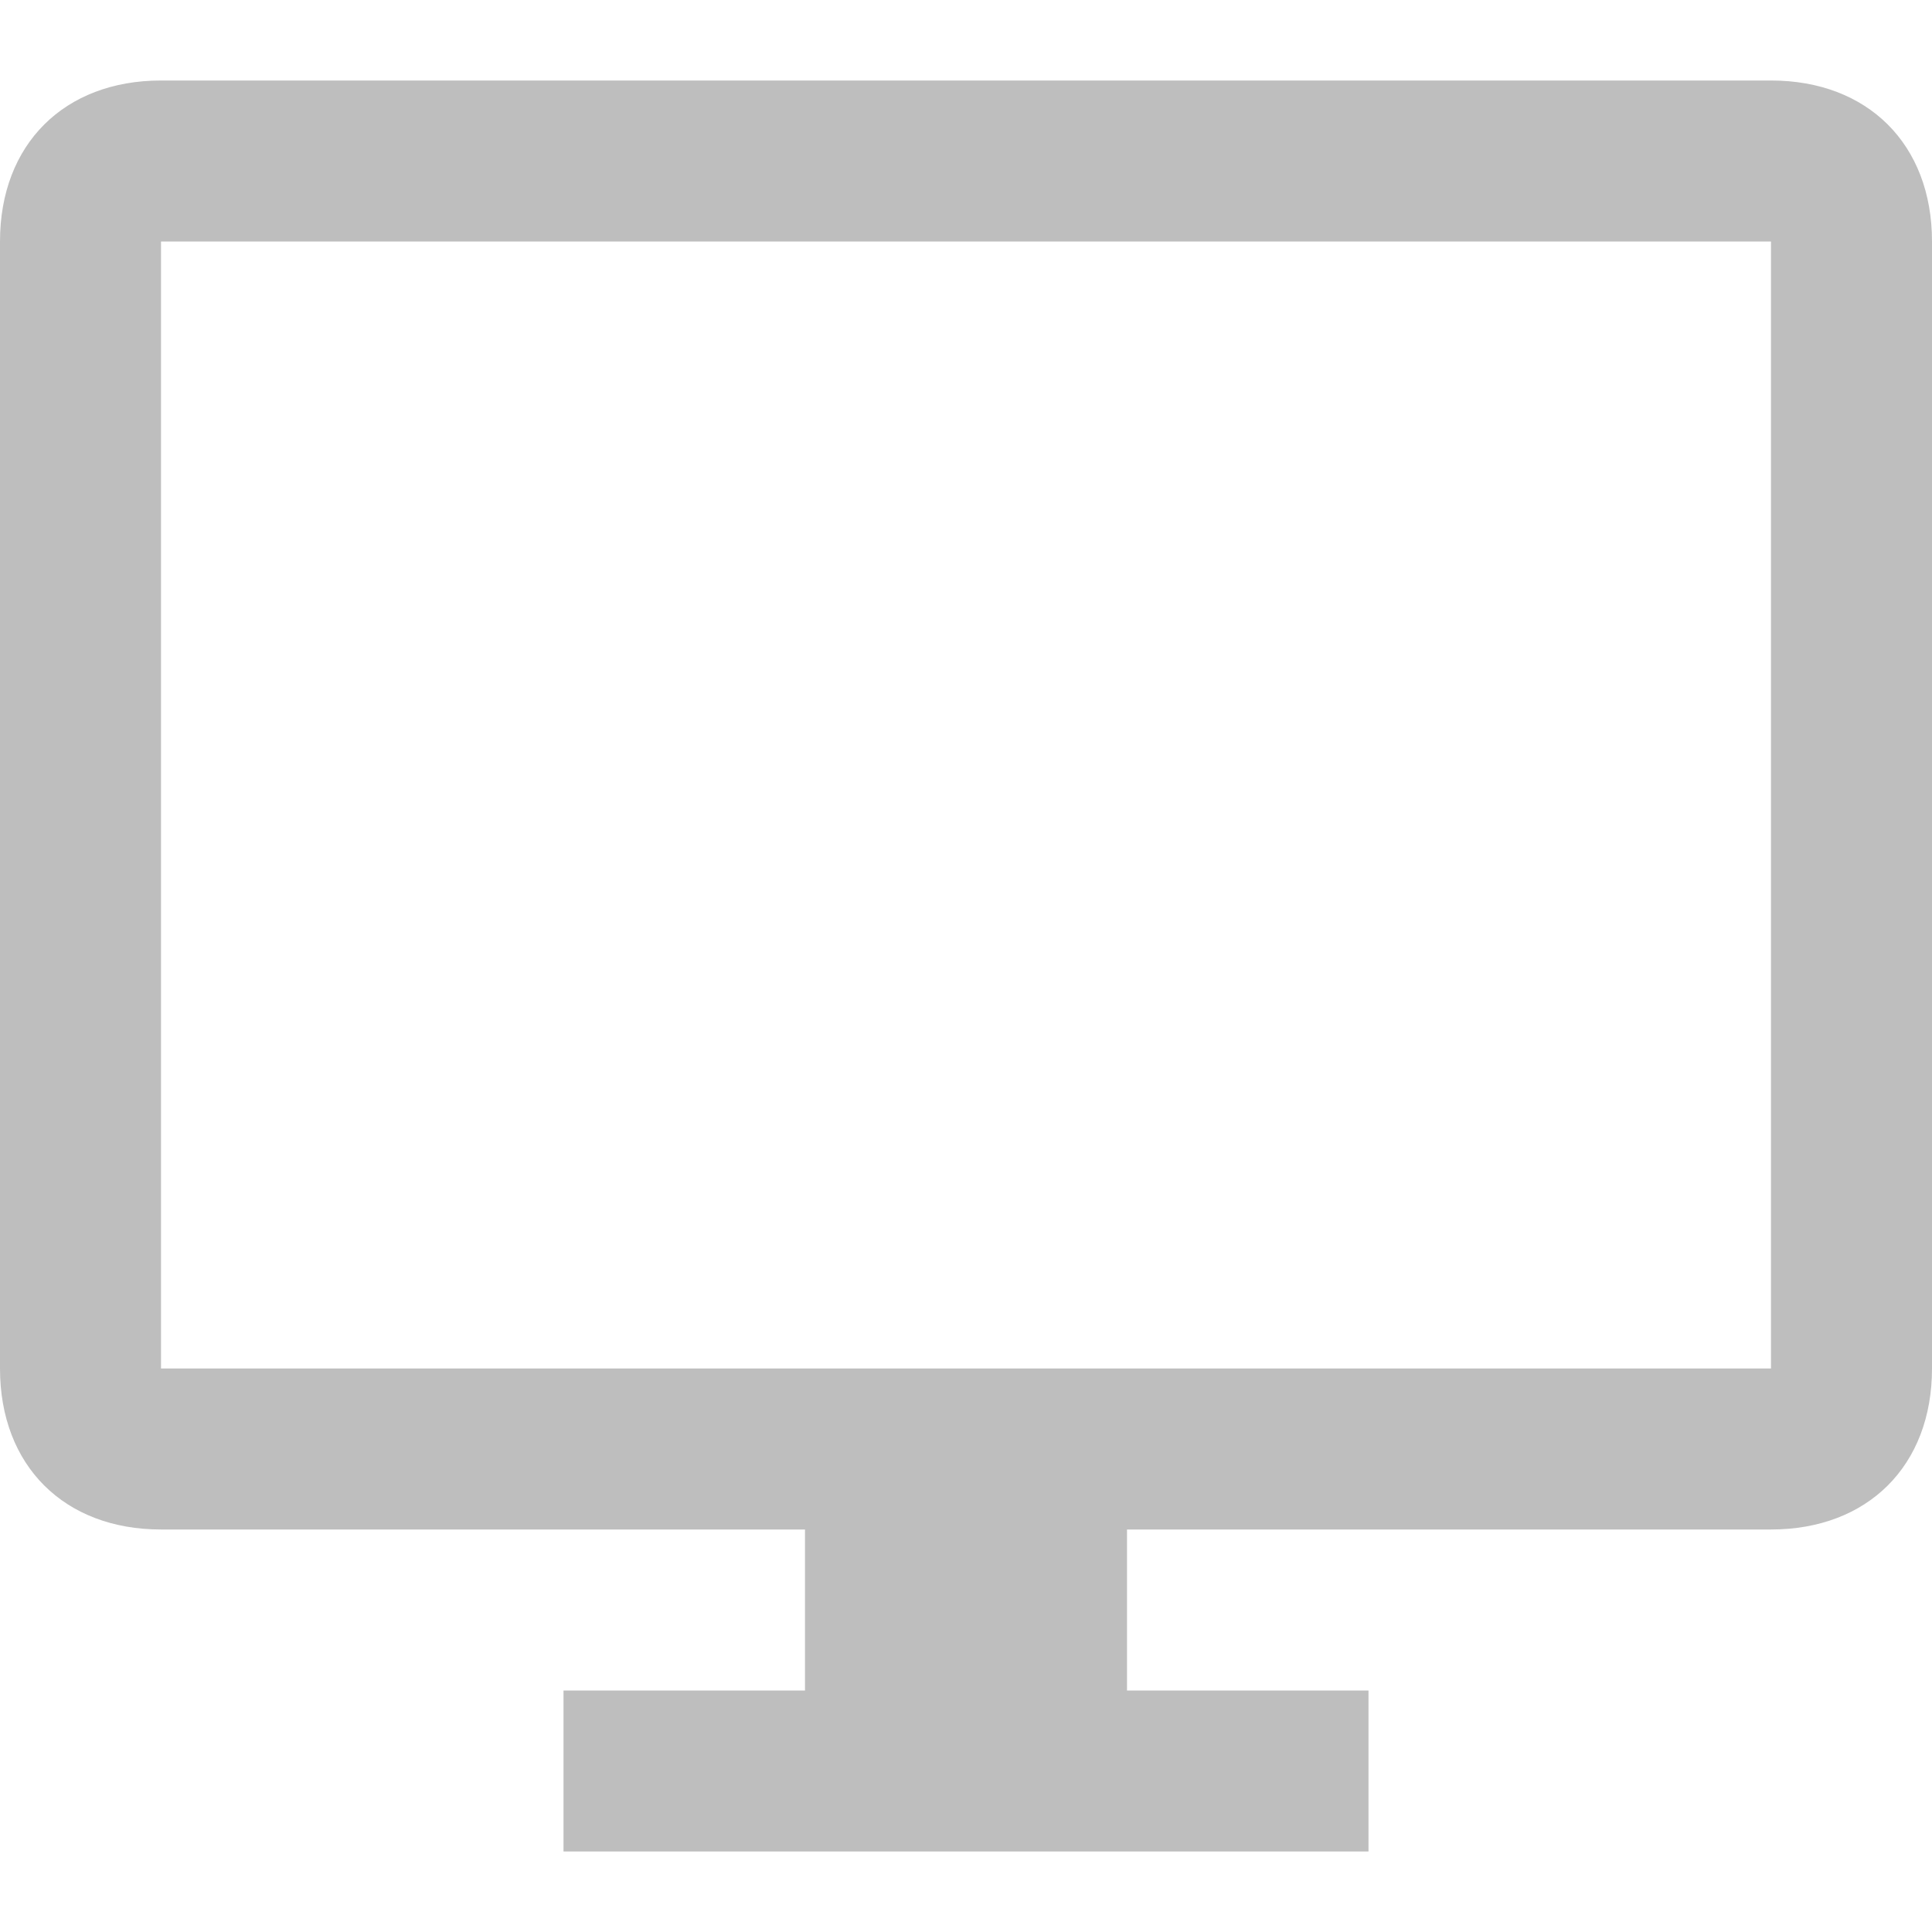
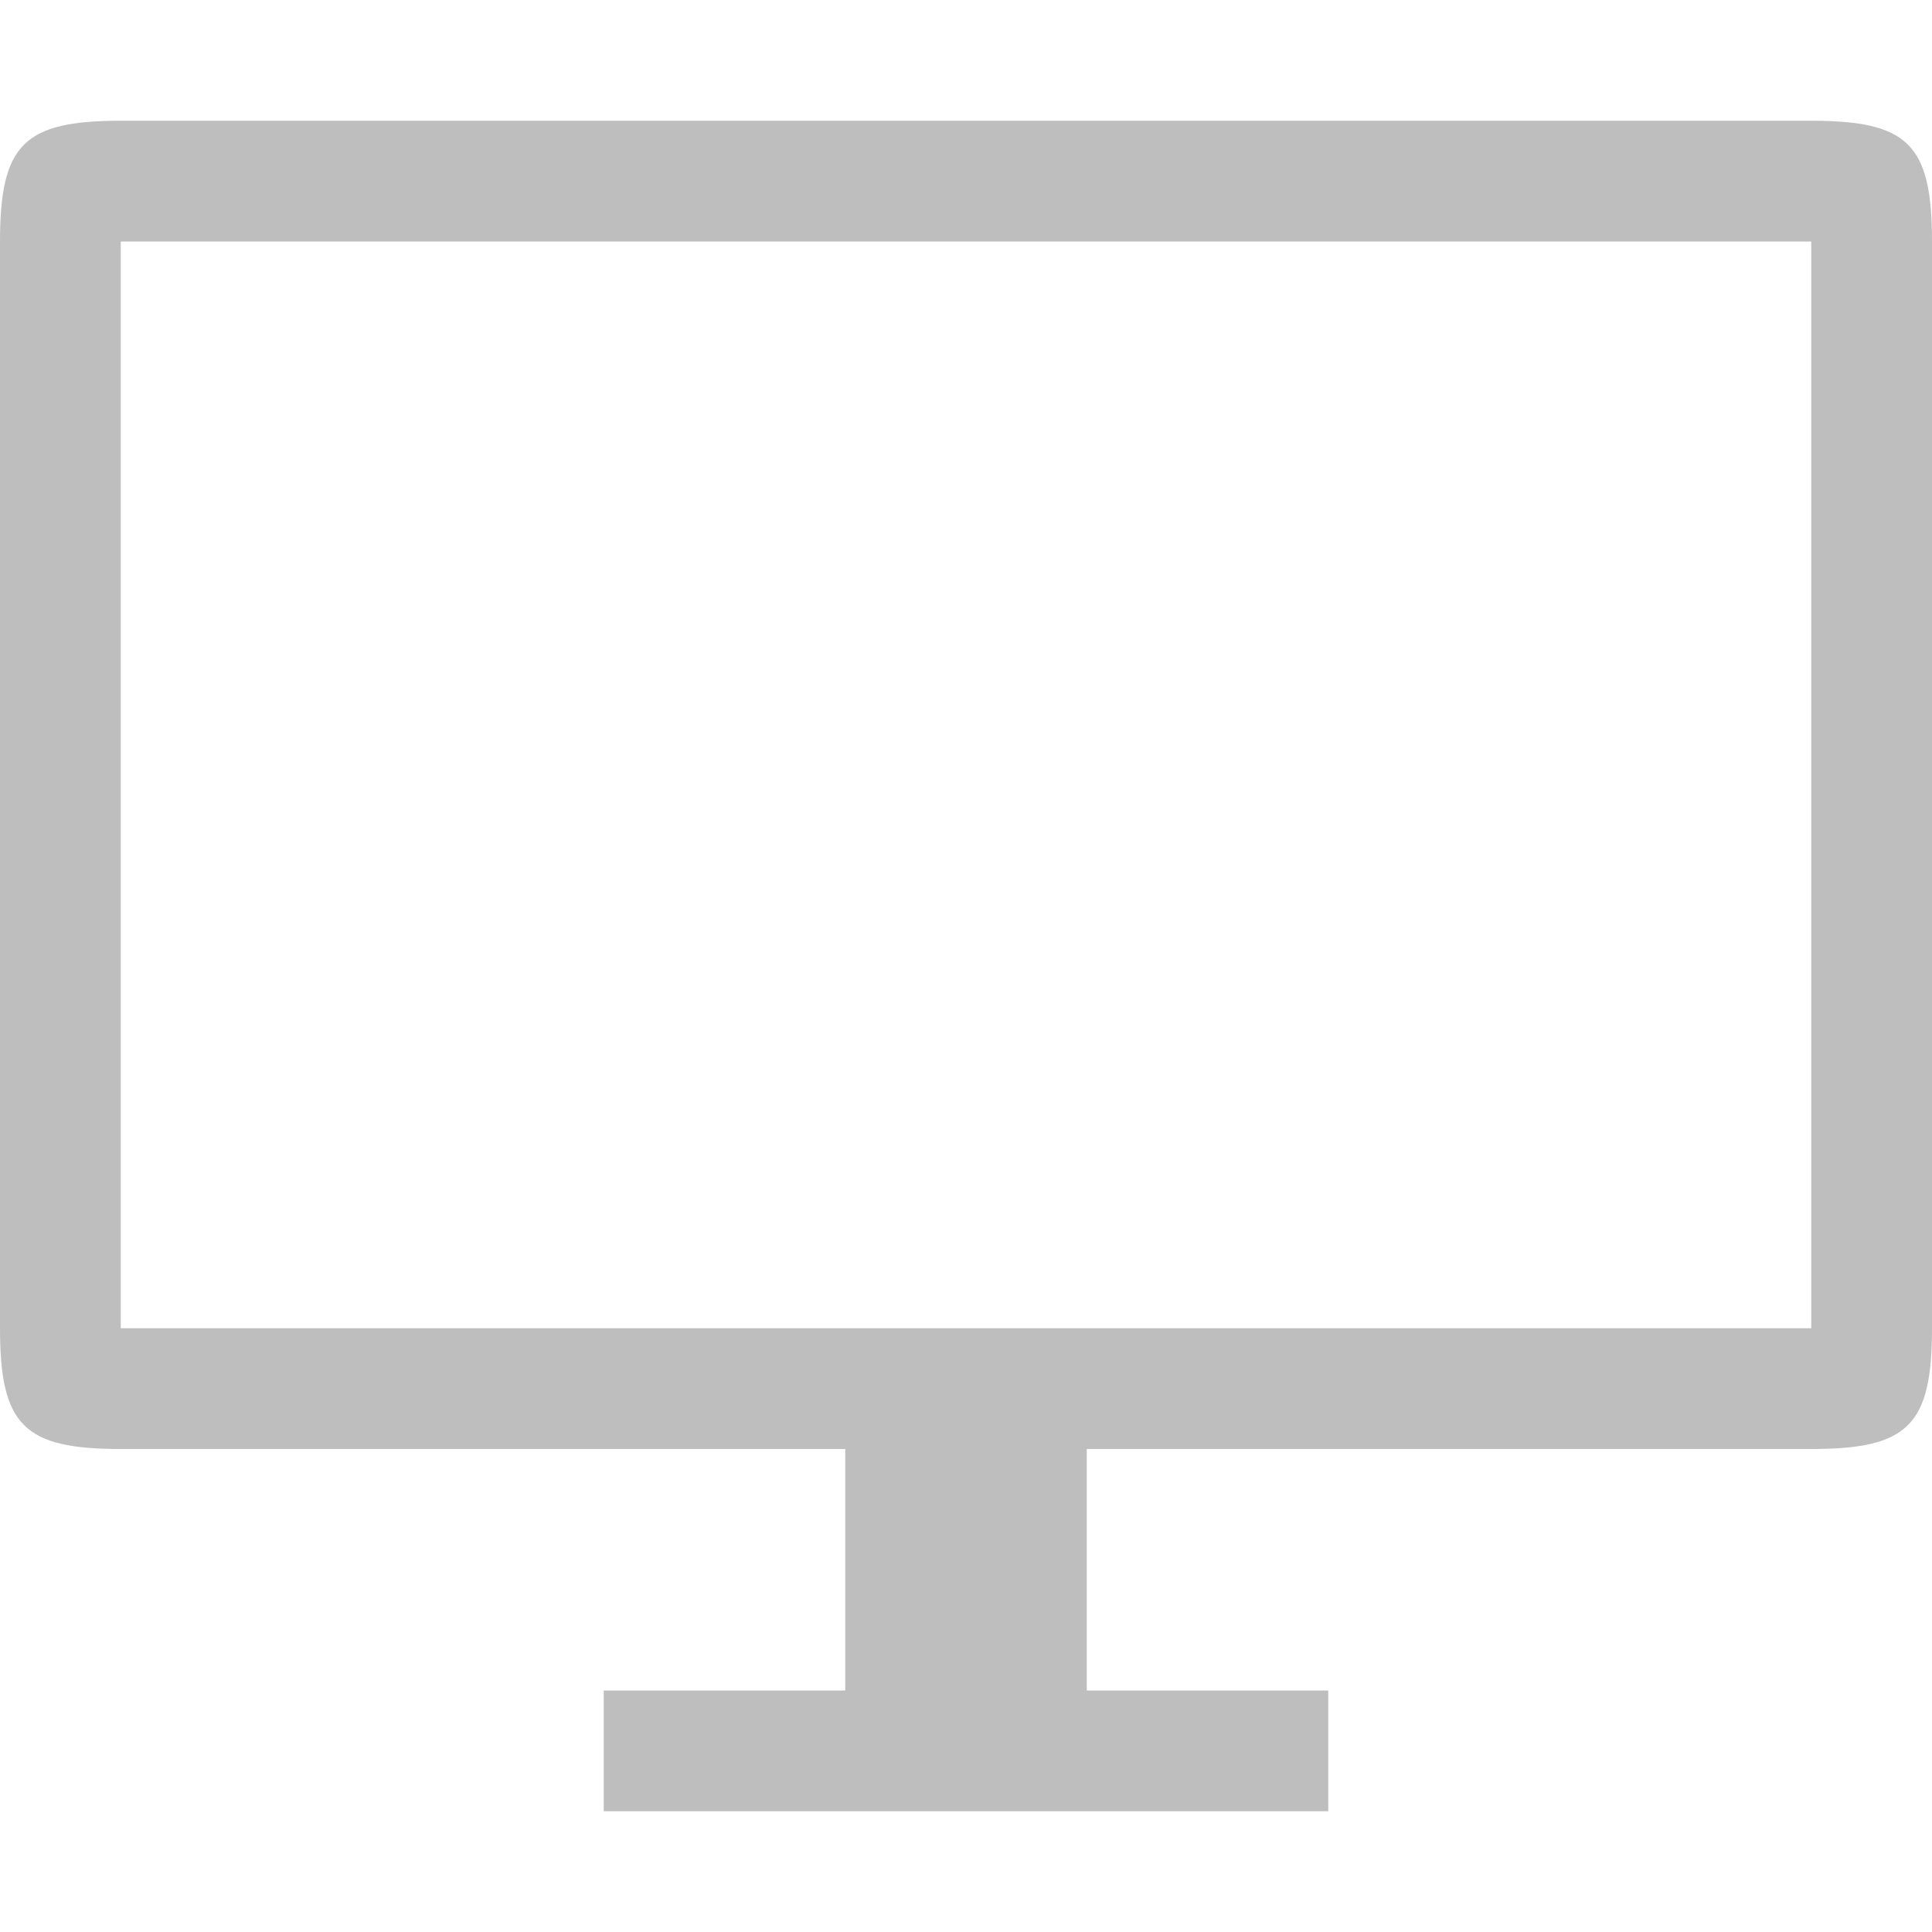
- <svg xmlns="http://www.w3.org/2000/svg" width="24" height="24" viewBox="0 0 24 24" id="svg2" version="1.1">
+ <svg xmlns="http://www.w3.org/2000/svg" width="16" height="16" viewBox="0 0 16 16" id="svg2" version="1.1">
  <defs id="defs8" />
-   <path d="M 22,1 2,1 C 0.8,1 0,1.79 0,3 l 0,14 c 0,1.21 0.8,2 2,2 l 8,0 0,2 -3,0 0,2 10,0 0,-2 -3,0 0,-2 8,0 c 1.2,0 2,-0.79 2,-2 L 24,3 C 24,1.79 23.2,1 22,1 Z M 22,17 2,17 2,3 22,3 Z" id="path4" style="fill:#bebebe;fill-opacity:1" />
+   <path d="M 15,1 1,1 C 0.2,1 0,1.193 0,2 l 0,9 c 0,0.807 0.2,1 1,1 l 6,0 0,2 -2,0 0,1 6,0 0,-1 -2,0 0,-2 6,0 c 0.8,0 1,-0.193 1,-1 L 16,2 C 16,1.193 15.8,1 15,1 Z M 15,11 1,11 1,2 15,2 Z" id="path4" style="fill:#bebebe;fill-opacity:1" />
</svg>
